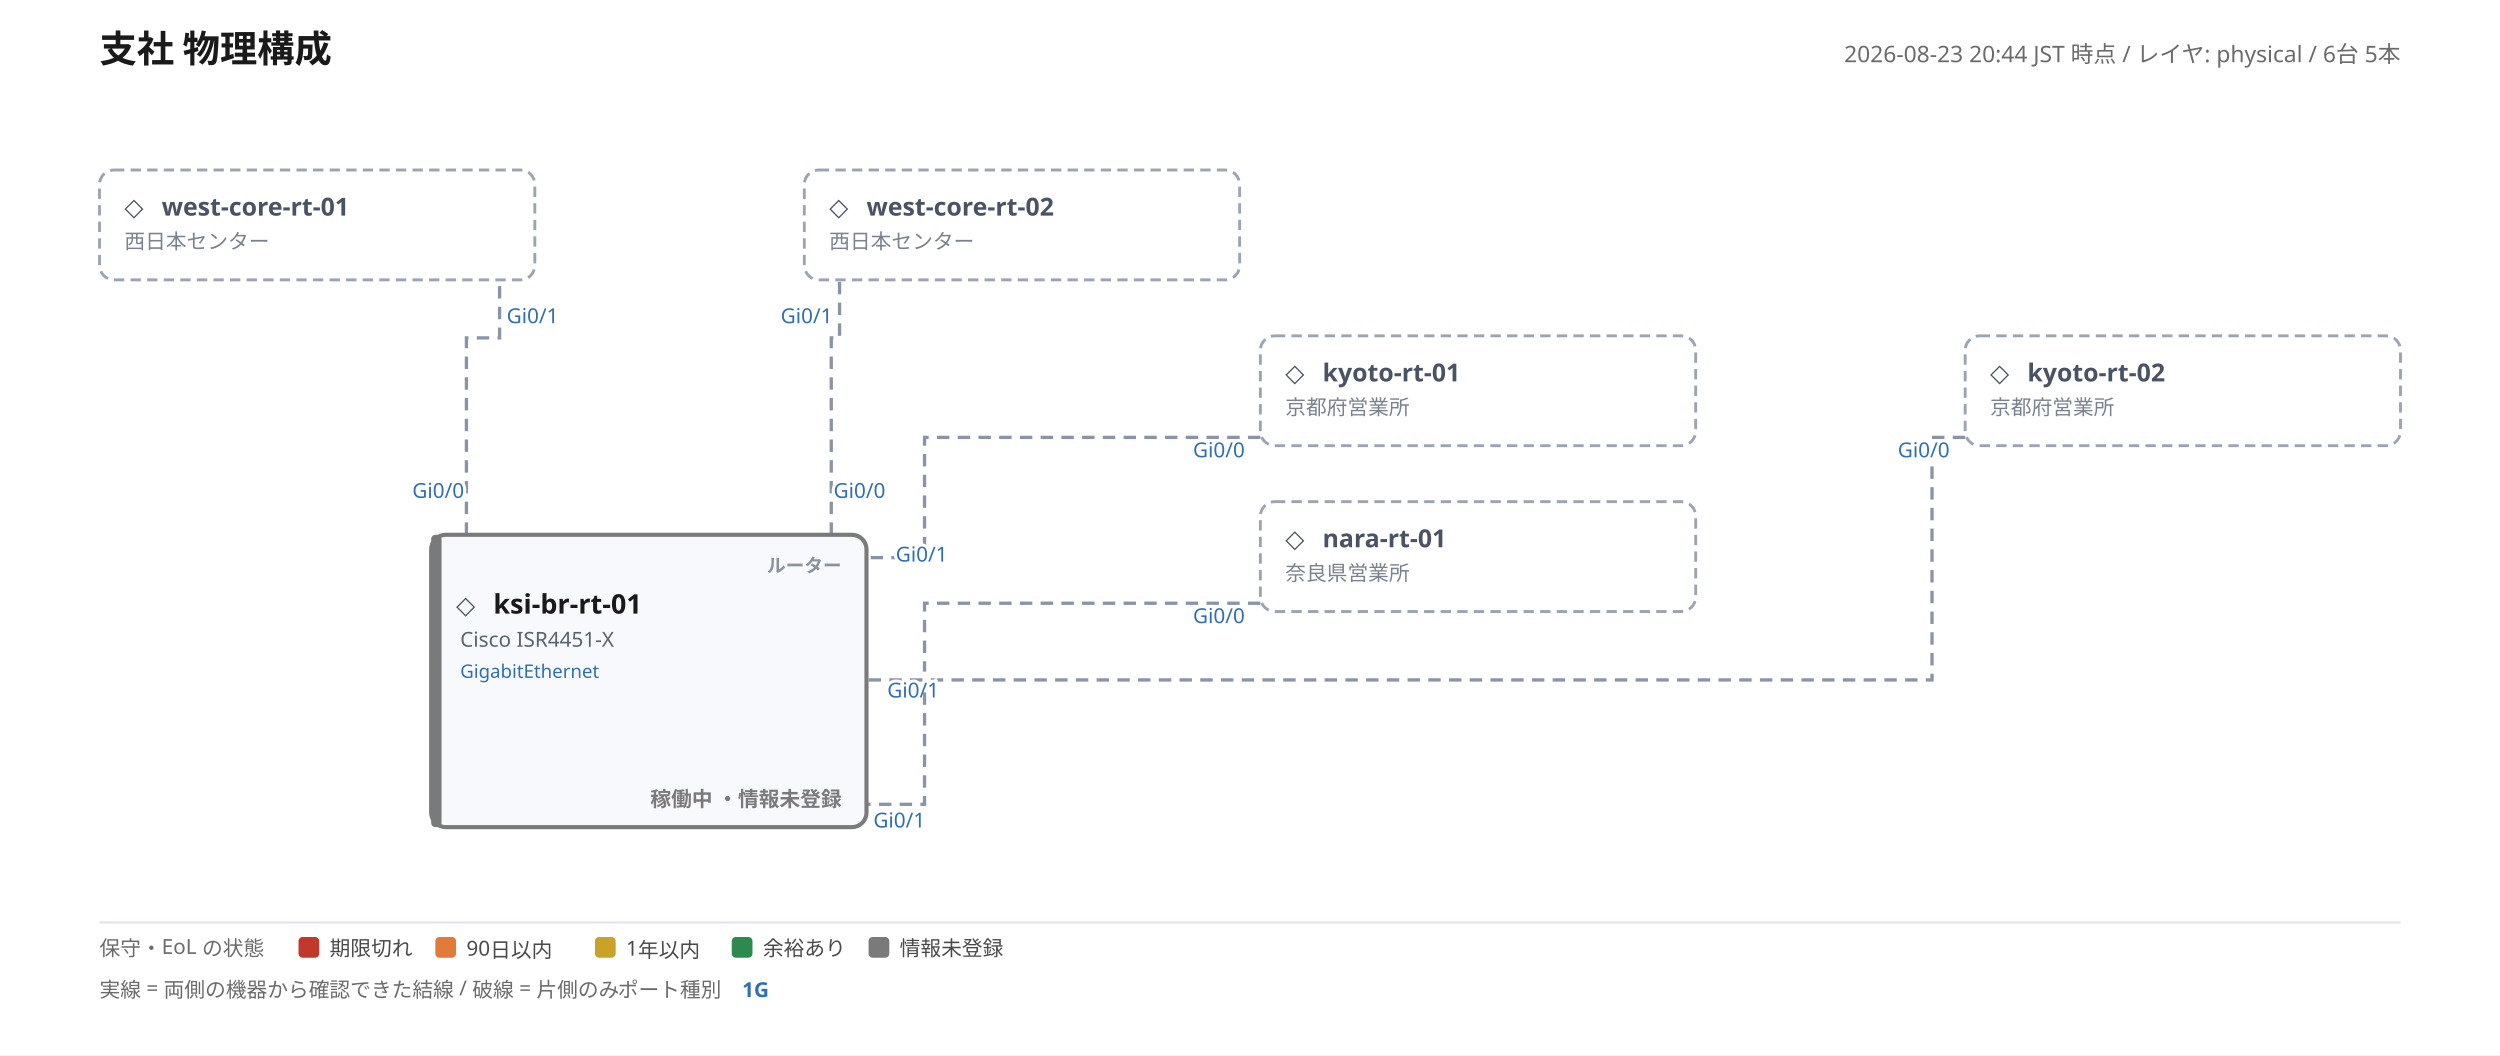
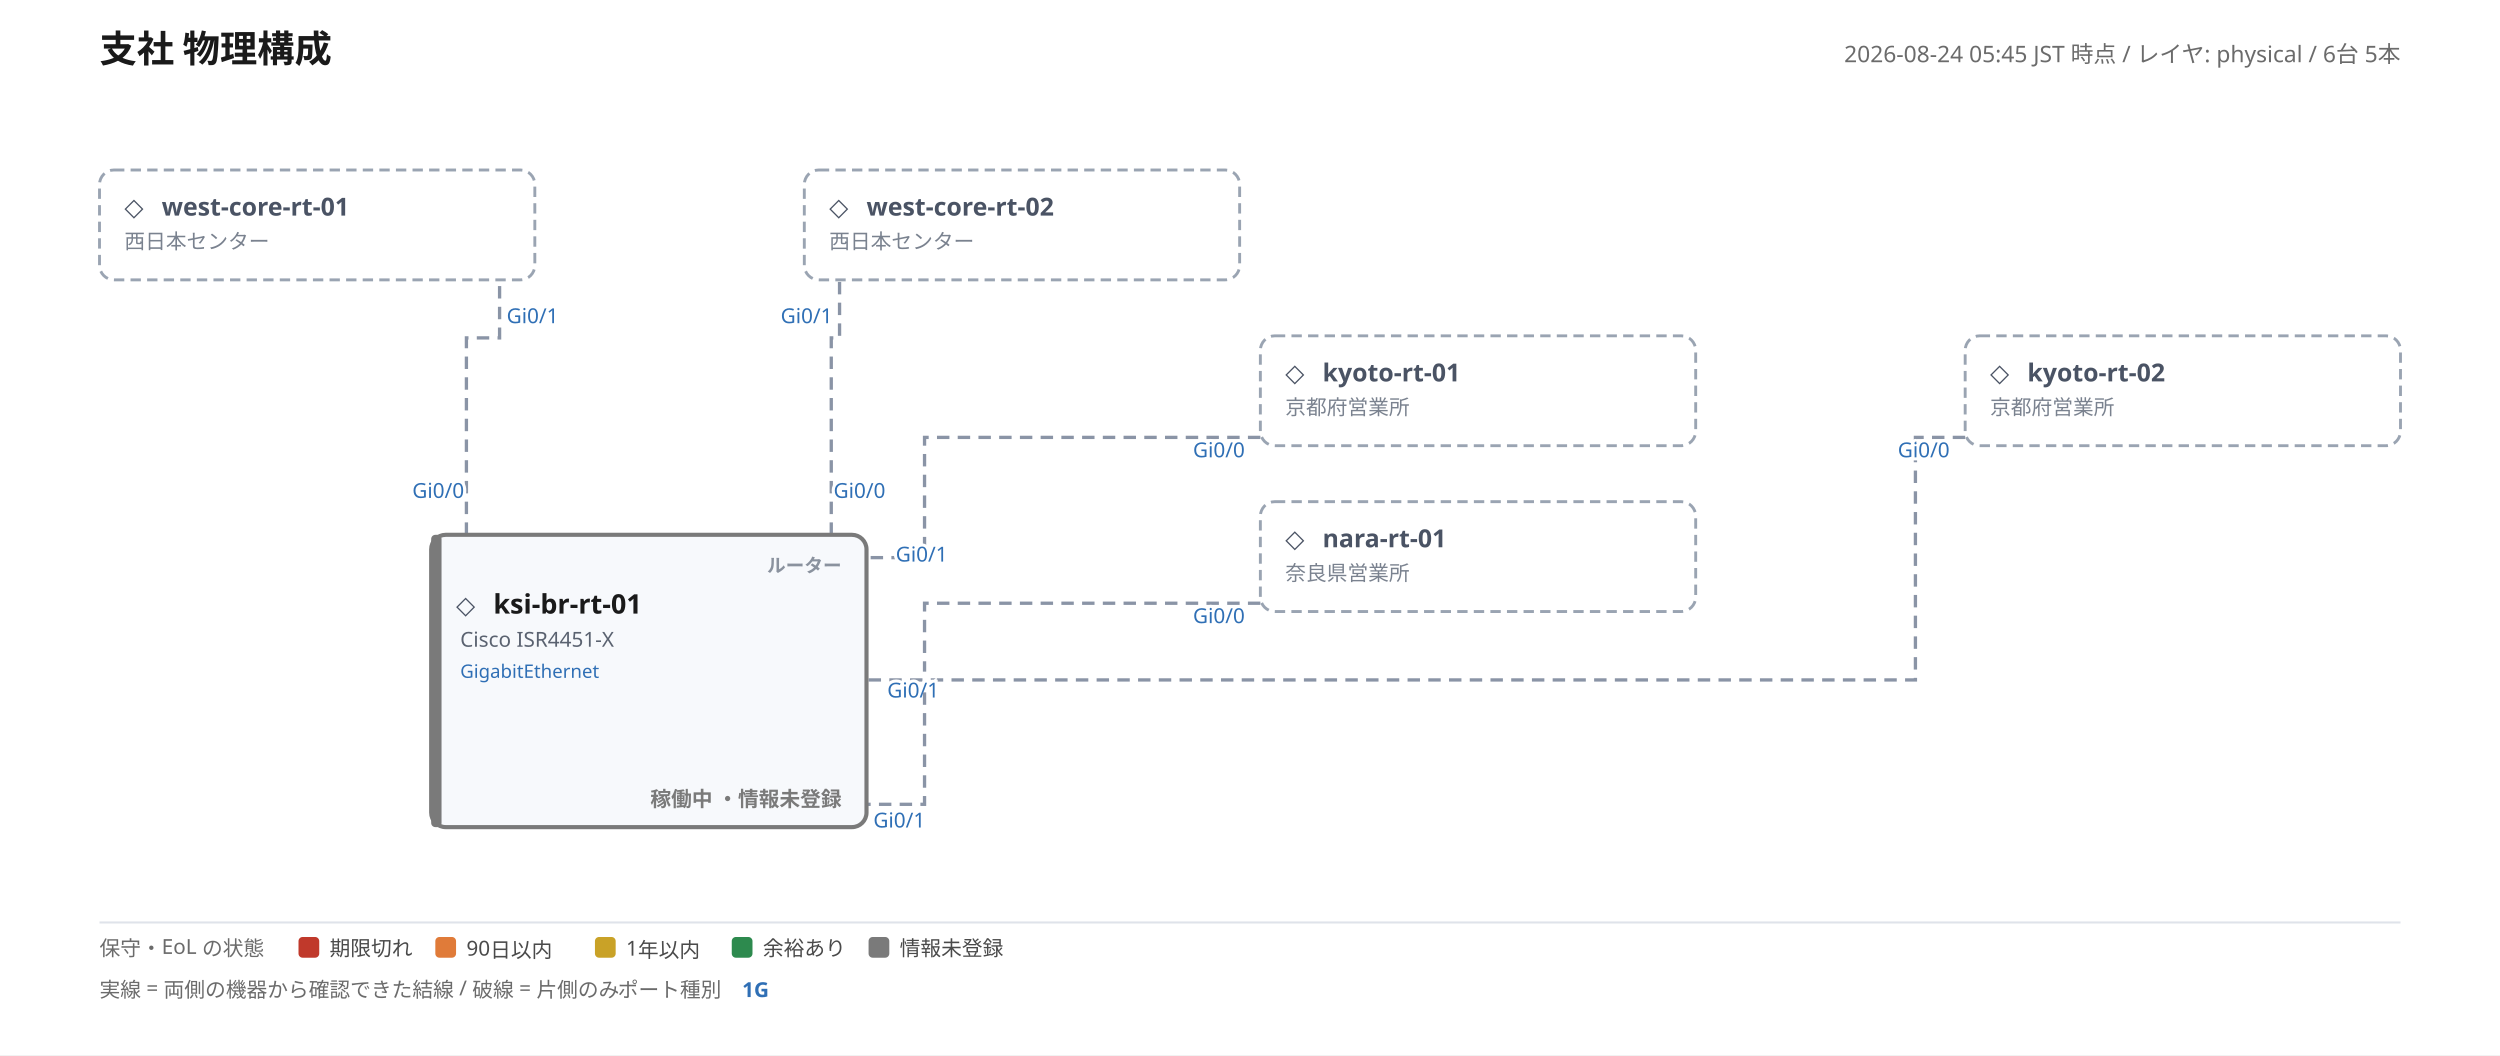
<svg xmlns="http://www.w3.org/2000/svg" width="1206" height="509" viewBox="0 0 1206 509" font-family="'Yu Gothic', 'Hiragino Kaku Gothic ProN', Meiryo, 'Noto Sans JP', sans-serif">
  <rect width="100%" height="100%" fill="#ffffff" />
  <text x="48" y="30" font-size="18" font-weight="700" fill="#1a1a1a">支社 物理構成</text>
-   <text x="1158" y="30" font-size="11" fill="#6b6b6b" text-anchor="end">2026-08-23 20:44 JST 時点 / レイヤ: physical / 6台 5本</text>
+   <text x="1158" y="30" font-size="11" fill="#6b6b6b" text-anchor="end">2026-08-24 05:45 JST 時点 / レイヤ: physical / 6台 5本</text>
  <polyline points="225,258 225,163 241,163 241,135" fill="none" stroke="#8a94a6" stroke-width="1.6" stroke-dasharray="6 4" />
  <text class="port-label" x="223.9" y="240.2" font-size="10" fill="#2f6fb5" text-anchor="end" paint-order="stroke" stroke="#ffffff" stroke-width="3">Gi0/0</text>
  <text class="port-label" x="244.4" y="155.9" font-size="10" fill="#2f6fb5" text-anchor="start" paint-order="stroke" stroke="#ffffff" stroke-width="3">Gi0/1</text>
  <polyline points="401,258 401,163 405,163 405,135" fill="none" stroke="#8a94a6" stroke-width="1.6" stroke-dasharray="6 4" />
  <text class="port-label" x="402.1" y="240.2" font-size="10" fill="#2f6fb5" text-anchor="start" paint-order="stroke" stroke="#ffffff" stroke-width="3">Gi0/0</text>
  <text class="port-label" x="401.6" y="155.9" font-size="10" fill="#2f6fb5" text-anchor="end" paint-order="stroke" stroke="#ffffff" stroke-width="3">Gi0/1</text>
  <polyline points="608,211 446,211 446,269 418,269" fill="none" stroke="#8a94a6" stroke-width="1.6" stroke-dasharray="6 4" />
  <text class="port-label" x="600.5" y="220.6" font-size="10" fill="#2f6fb5" text-anchor="end" paint-order="stroke" stroke="#ffffff" stroke-width="3">Gi0/0</text>
  <text class="port-label" x="432.1" y="270.9" font-size="10" fill="#2f6fb5" text-anchor="start" paint-order="stroke" stroke="#ffffff" stroke-width="3">Gi0/1</text>
-   <polyline points="948,211 932,211 932,328 418,328" fill="none" stroke="#8a94a6" stroke-width="1.6" stroke-dasharray="6 4" />
+   <polyline points="948,211 924,211 924,328 418,328" fill="none" stroke="#8a94a6" stroke-width="1.6" stroke-dasharray="6 4" />
  <text class="port-label" x="940.5" y="220.6" font-size="10" fill="#2f6fb5" text-anchor="end" paint-order="stroke" stroke="#ffffff" stroke-width="3">Gi0/0</text>
  <text class="port-label" x="428.0" y="336.5" font-size="10" fill="#2f6fb5" text-anchor="start" paint-order="stroke" stroke="#ffffff" stroke-width="3">Gi0/1</text>
  <polyline points="608,291 446,291 446,324" fill="none" stroke="#8a94a6" stroke-width="1.6" stroke-dasharray="6 4" />
  <polyline points="446,334 446,388 418,388" fill="none" stroke="#8a94a6" stroke-width="1.6" stroke-dasharray="6 4" />
  <text class="port-label" x="600.5" y="300.6" font-size="10" fill="#2f6fb5" text-anchor="end" paint-order="stroke" stroke="#ffffff" stroke-width="3">Gi0/0</text>
  <text class="port-label" x="421.3" y="399.2" font-size="10" fill="#2f6fb5" text-anchor="start" paint-order="stroke" stroke="#ffffff" stroke-width="3">Gi0/1</text>
  <g>
    <rect x="48" y="82" width="210" height="53" rx="7" fill="none" stroke="#9aa4b2" stroke-width="1.4" stroke-dasharray="5 3" />
    <text x="60" y="104" font-size="12" fill="#4a5364">◇</text>
    <text x="78" y="104" font-size="12" font-weight="700" fill="#4a5364">west-core-rt-01</text>
    <text x="60" y="120" font-size="10" fill="#7a828f">西日本センター</text>
  </g>
  <g>
    <rect x="388" y="82" width="210" height="53" rx="7" fill="none" stroke="#9aa4b2" stroke-width="1.4" stroke-dasharray="5 3" />
    <text x="400" y="104" font-size="12" fill="#4a5364">◇</text>
    <text x="418" y="104" font-size="12" font-weight="700" fill="#4a5364">west-core-rt-02</text>
    <text x="400" y="120" font-size="10" fill="#7a828f">西日本センター</text>
  </g>
  <g>
    <rect x="208" y="258" width="210" height="141" rx="7" fill="#f7f9fc" stroke="#7a7a7a" stroke-width="2" />
    <rect x="208" y="258" width="5" height="141" rx="2" fill="#7a7a7a" />
    <text x="406" y="276" font-size="9" font-weight="700" fill="#8a929e" text-anchor="end">ルーター</text>
    <text x="220" y="296" font-size="12" fill="#4a5364">◇</text>
    <text x="238" y="296" font-size="13" font-weight="700" fill="#1a1a1a">ksi-br-rt-01</text>
    <text x="222" y="312" font-size="10" fill="#5a6270">Cisco ISR4451-X</text>
    <text x="222" y="327" font-size="9">
      <tspan fill="#2f6fb5">GigabitEthernet</tspan>
    </text>
    <text x="406" y="389" font-size="10" font-weight="600" fill="#7a7a7a" text-anchor="end">稼働中 ・情報未登録</text>
  </g>
  <g>
    <rect x="608" y="162" width="210" height="53" rx="7" fill="none" stroke="#9aa4b2" stroke-width="1.4" stroke-dasharray="5 3" />
    <text x="620" y="184" font-size="12" fill="#4a5364">◇</text>
    <text x="638" y="184" font-size="12" font-weight="700" fill="#4a5364">kyoto-rt-01</text>
    <text x="620" y="200" font-size="10" fill="#7a828f">京都府営業所</text>
  </g>
  <g>
    <rect x="948" y="162" width="210" height="53" rx="7" fill="none" stroke="#9aa4b2" stroke-width="1.4" stroke-dasharray="5 3" />
    <text x="960" y="184" font-size="12" fill="#4a5364">◇</text>
    <text x="978" y="184" font-size="12" font-weight="700" fill="#4a5364">kyoto-rt-02</text>
    <text x="960" y="200" font-size="10" fill="#7a828f">京都府営業所</text>
  </g>
  <g>
    <rect x="608" y="242" width="210" height="53" rx="7" fill="none" stroke="#9aa4b2" stroke-width="1.4" stroke-dasharray="5 3" />
    <text x="620" y="264" font-size="12" fill="#4a5364">◇</text>
    <text x="638" y="264" font-size="12" font-weight="700" fill="#4a5364">nara-rt-01</text>
    <text x="620" y="280" font-size="10" fill="#7a828f">奈良県営業所</text>
  </g>
  <line x1="48" y1="445" x2="1158" y2="445" stroke="#dfe3ea" stroke-width="1" />
  <text x="48" y="461" font-size="10" fill="#6b6b6b">保守・EoL の状態</text>
  <rect x="144" y="452" width="10" height="10" rx="2" fill="#c0392b" />
  <text x="159" y="461" font-size="10" fill="#4a4a4a">期限切れ</text>
  <rect x="210" y="452" width="10" height="10" rx="2" fill="#e07b39" />
  <text x="225" y="461" font-size="10" fill="#4a4a4a">90日以内</text>
  <rect x="287" y="452" width="10" height="10" rx="2" fill="#c9a227" />
  <text x="302" y="461" font-size="10" fill="#4a4a4a">1年以内</text>
  <rect x="353" y="452" width="10" height="10" rx="2" fill="#2d8a4e" />
  <text x="368" y="461" font-size="10" fill="#4a4a4a">余裕あり</text>
  <rect x="419" y="452" width="10" height="10" rx="2" fill="#7a7a7a" />
  <text x="434" y="461" font-size="10" fill="#4a4a4a">情報未登録</text>
  <text x="48" y="481" font-size="10" fill="#6b6b6b">実線 = 両側の機器から確認できた結線 / 破線 = 片側のみ</text>
  <text x="298" y="481" font-size="10" fill="#6b6b6b">ポート種別</text>
  <text x="358" y="481" font-size="10" fill="#2f6fb5" font-weight="700">1G</text>
</svg>
